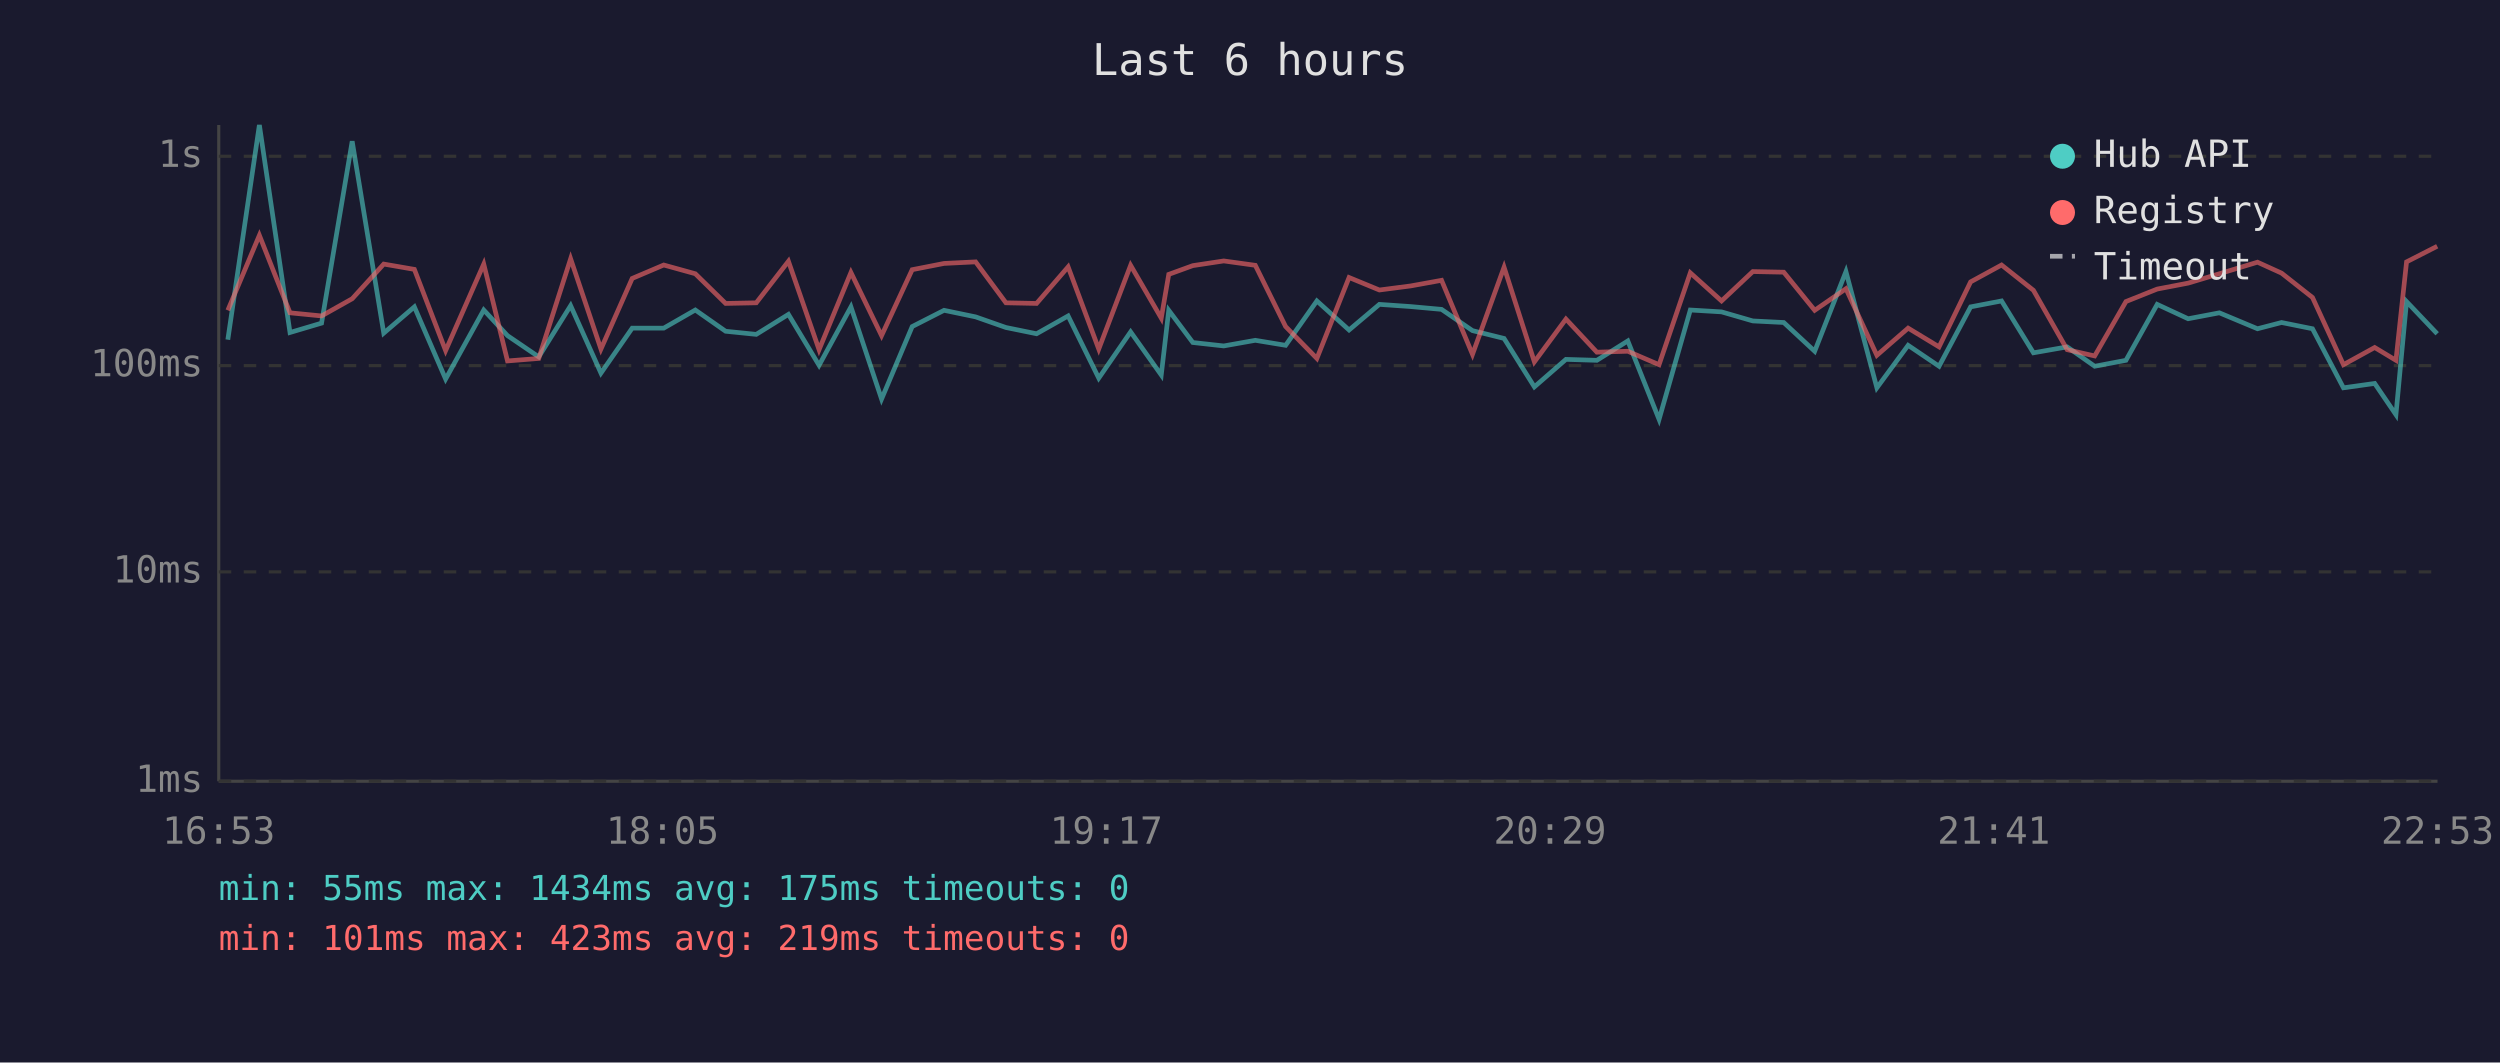
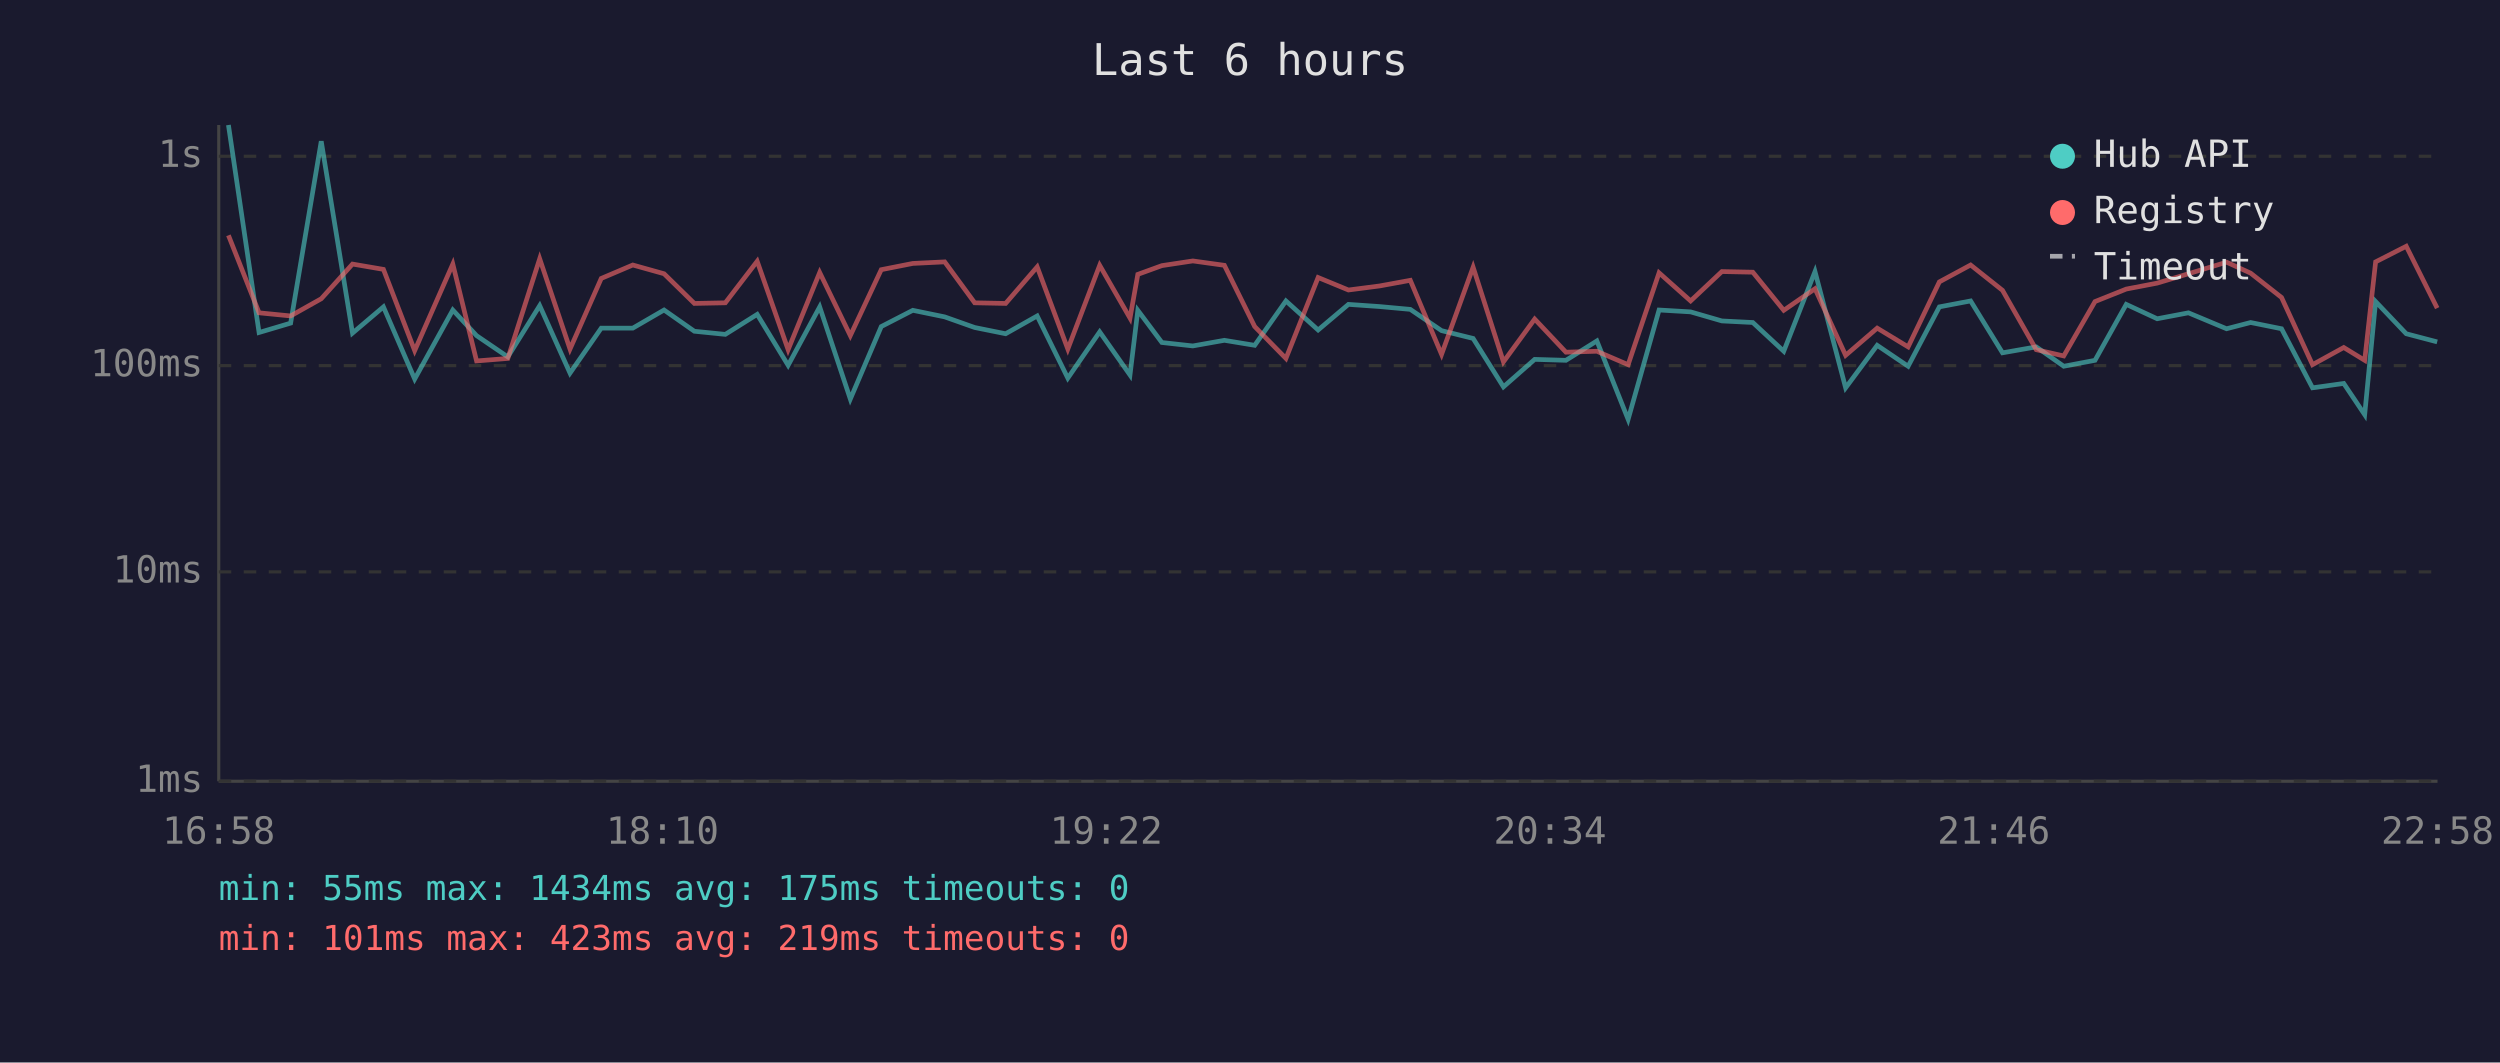
<svg xmlns="http://www.w3.org/2000/svg" viewBox="0 0 800 340" font-family="monospace" font-size="12">
  <rect width="800" height="340" fill="#1a1a2e" />
  <text x="400" y="24" fill="#e0e0e0" font-size="14" text-anchor="middle">Last 6 hours</text>
  <line x1="70" y1="40" x2="70" y2="250" stroke="#444" stroke-width="1" />
  <line x1="70" y1="250" x2="780" y2="250" stroke="#444" stroke-width="1" />
  <line x1="70" y1="250" x2="780" y2="250" stroke="#333" stroke-width="1" stroke-dasharray="4" />
  <text x="65" y="250" fill="#888" text-anchor="end" dominant-baseline="middle">1ms</text>
  <line x1="70" y1="183" x2="780" y2="183" stroke="#333" stroke-width="1" stroke-dasharray="4" />
  <text x="65" y="183" fill="#888" text-anchor="end" dominant-baseline="middle">10ms</text>
  <line x1="70" y1="117" x2="780" y2="117" stroke="#333" stroke-width="1" stroke-dasharray="4" />
  <text x="65" y="117" fill="#888" text-anchor="end" dominant-baseline="middle">100ms</text>
  <line x1="70" y1="50" x2="780" y2="50" stroke="#333" stroke-width="1" stroke-dasharray="4" />
  <text x="65" y="50" fill="#888" text-anchor="end" dominant-baseline="middle">1s</text>
-   <text x="70" y="270" fill="#888" text-anchor="middle">16:53</text>
-   <text x="212" y="270" fill="#888" text-anchor="middle">18:05</text>
-   <text x="354" y="270" fill="#888" text-anchor="middle">19:17</text>
-   <text x="496" y="270" fill="#888" text-anchor="middle">20:29</text>
-   <text x="638" y="270" fill="#888" text-anchor="middle">21:41</text>
-   <text x="780" y="270" fill="#888" text-anchor="middle">22:53</text>
-   <polyline points="72.9,108.7 83.0,40.0 92.8,106.4 102.9,103.4 112.7,45.2 122.8,106.6 132.6,98.2 142.6,121.3 154.8,99.2 162.4,107.4 172.4,114.2 182.6,97.8 192.3,119.4 202.3,105.0 212.4,105.0 222.5,99.2 232.2,106.0 242.0,107.0 252.3,100.6 262.1,116.9 272.3,98.2 282.1,127.7 291.9,104.5 302.1,99.3 312.2,101.4 321.9,104.8 331.7,106.8 341.8,101.1 351.6,121.0 361.8,106.2 371.6,120.0 374.0,99.3 381.7,109.6 391.6,110.7 401.7,108.9 411.4,110.5 421.4,96.3 431.7,105.6 441.4,97.4 451.4,98.1 461.3,99.0 471.2,105.8 481.3,108.3 491.0,123.8 501.1,115.0 511.0,115.3 520.9,109.1 530.9,134.2 540.9,99.2 550.9,99.8 560.9,102.7 570.8,103.2 580.7,112.4 590.7,86.9 600.6,124.1 610.6,110.5 620.5,117.2 630.6,98.2 640.5,96.3 650.7,112.9 661.5,111.0 670.3,117.2 680.3,115.3 690.3,97.4 700.2,102.0 710.2,100.1 722.4,105.2 730.1,103.2 740.0,105.2 749.9,124.1 759.9,122.7 766.7,132.7 770.1,96.5 779.9,106.8" fill="none" stroke="#4ecdc4" stroke-width="1.5" opacity="0.6" />
-   <polyline points="72.9,99.3 83.0,75.3 92.8,100.1 102.9,101.1 112.7,95.6 122.8,84.5 132.6,86.2 142.6,112.2 154.8,84.5 162.4,115.5 172.4,114.7 182.6,82.8 192.3,111.7 202.3,89.1 212.4,84.8 222.5,87.6 232.2,97.1 242.0,96.9 252.3,83.6 262.1,111.9 272.3,87.2 282.1,107.4 291.9,86.3 302.1,84.3 312.2,83.8 321.9,96.9 331.7,97.1 341.8,85.4 351.6,111.7 361.8,84.9 371.6,101.8 374.0,87.8 381.7,85.0 391.6,83.5 401.7,84.9 411.4,104.5 421.4,114.7 431.7,88.8 441.4,92.8 451.4,91.5 461.3,89.7 471.2,113.4 481.3,85.5 491.0,115.8 501.1,102.1 511.0,112.7 520.9,112.4 530.9,116.7 540.9,87.3 550.9,96.3 560.9,86.9 570.8,87.1 580.7,99.3 590.7,92.4 600.6,113.7 610.6,105.0 620.5,111.0 630.6,90.2 640.5,84.8 650.7,92.9 661.5,111.9 670.3,113.9 680.3,96.5 690.3,92.5 700.2,90.6 710.2,87.6 722.4,83.9 730.1,87.4 740.0,95.2 749.9,116.7 759.9,111.2 766.7,115.3 770.1,83.8 779.9,78.8" fill="none" stroke="#ff6b6b" stroke-width="1.5" opacity="0.6" />
+   <text x="70" y="270" fill="#888" text-anchor="middle">16:58</text>
+   <text x="212" y="270" fill="#888" text-anchor="middle">18:10</text>
+   <text x="354" y="270" fill="#888" text-anchor="middle">19:22</text>
+   <text x="496" y="270" fill="#888" text-anchor="middle">20:34</text>
+   <text x="638" y="270" fill="#888" text-anchor="middle">21:46</text>
+   <text x="780" y="270" fill="#888" text-anchor="middle">22:58</text>
+   <polyline points="73.1,40.0 82.9,106.4 93.0,103.4 102.8,45.2 112.8,106.6 122.7,98.2 132.7,121.3 144.9,99.2 152.5,107.4 162.5,114.2 172.7,97.8 182.4,119.4 192.4,105.0 202.5,105.0 212.5,99.2 222.2,106.0 232.1,107.0 242.3,100.6 252.2,116.9 262.3,98.2 272.1,127.7 282.0,104.5 292.1,99.3 302.3,101.4 311.9,104.8 321.8,106.8 331.9,101.1 341.7,121.0 351.9,106.2 361.6,120.0 364.1,99.3 371.8,109.6 381.7,110.7 391.8,108.9 401.5,110.5 411.5,96.3 421.8,105.6 431.5,97.4 441.5,98.1 451.3,99.0 461.3,105.8 471.4,108.3 481.1,123.8 491.1,115.0 501.1,115.3 511.0,109.1 521.0,134.2 530.9,99.2 541.0,99.8 551.0,102.7 560.9,103.2 570.8,112.4 580.8,86.9 590.6,124.1 600.7,110.5 610.6,117.2 620.6,98.2 630.6,96.3 640.8,112.9 651.6,111.0 660.4,117.2 670.4,115.3 680.4,97.4 690.3,102.0 700.3,100.1 712.5,105.2 720.2,103.2 730.1,105.2 740.0,124.1 750.0,122.7 756.7,132.7 760.2,96.5 770.0,106.8 779.9,109.4" fill="none" stroke="#4ecdc4" stroke-width="1.5" opacity="0.6" />
+   <polyline points="73.1,75.3 82.9,100.1 93.0,101.1 102.8,95.6 112.8,84.5 122.7,86.2 132.7,112.2 144.9,84.5 152.5,115.5 162.5,114.7 172.7,82.8 182.4,111.7 192.4,89.1 202.5,84.8 212.5,87.6 222.2,97.1 232.1,96.9 242.3,83.6 252.2,111.9 262.3,87.2 272.1,107.4 282.0,86.3 292.1,84.3 302.3,83.8 311.9,96.9 321.8,97.1 331.9,85.4 341.7,111.7 351.9,84.9 361.6,101.8 364.1,87.8 371.8,85.0 381.7,83.5 391.8,84.9 401.5,104.5 411.5,114.7 421.8,88.8 431.5,92.8 441.5,91.5 451.3,89.7 461.3,113.4 471.4,85.5 481.1,115.8 491.1,102.1 501.1,112.7 511.0,112.4 521.0,116.7 530.9,87.3 541.0,96.3 551.0,86.9 560.9,87.1 570.8,99.3 580.8,92.4 590.6,113.7 600.7,105.0 610.6,111.0 620.6,90.2 630.6,84.8 640.8,92.9 651.6,111.9 660.4,113.9 670.4,96.5 680.4,92.5 690.3,90.6 700.3,87.6 712.5,83.9 720.2,87.4 730.1,95.2 740.0,116.7 750.0,111.2 756.7,115.3 760.2,83.8 770.0,78.8 779.9,98.6" fill="none" stroke="#ff6b6b" stroke-width="1.5" opacity="0.6" />
  <circle cx="660" cy="50" r="4" fill="#4ecdc4" />
  <text x="670" y="50" fill="#e0e0e0" dominant-baseline="middle">Hub API</text>
  <circle cx="660" cy="68" r="4" fill="#ff6b6b" />
  <text x="670" y="68" fill="#e0e0e0" dominant-baseline="middle">Registry</text>
  <line x1="656" y1="82" x2="664" y2="82" stroke="#e0e0e0" stroke-width="1.5" stroke-dasharray="4,3" opacity="0.7" />
  <text x="670" y="86" fill="#e0e0e0" dominant-baseline="middle">Timeout</text>
  <text x="70" y="288" fill="#4ecdc4" font-size="11">min: 55ms  max: 1434ms  avg: 175ms  timeouts: 0</text>
  <text x="70" y="304" fill="#ff6b6b" font-size="11">min: 101ms  max: 423ms  avg: 219ms  timeouts: 0</text>
</svg>
